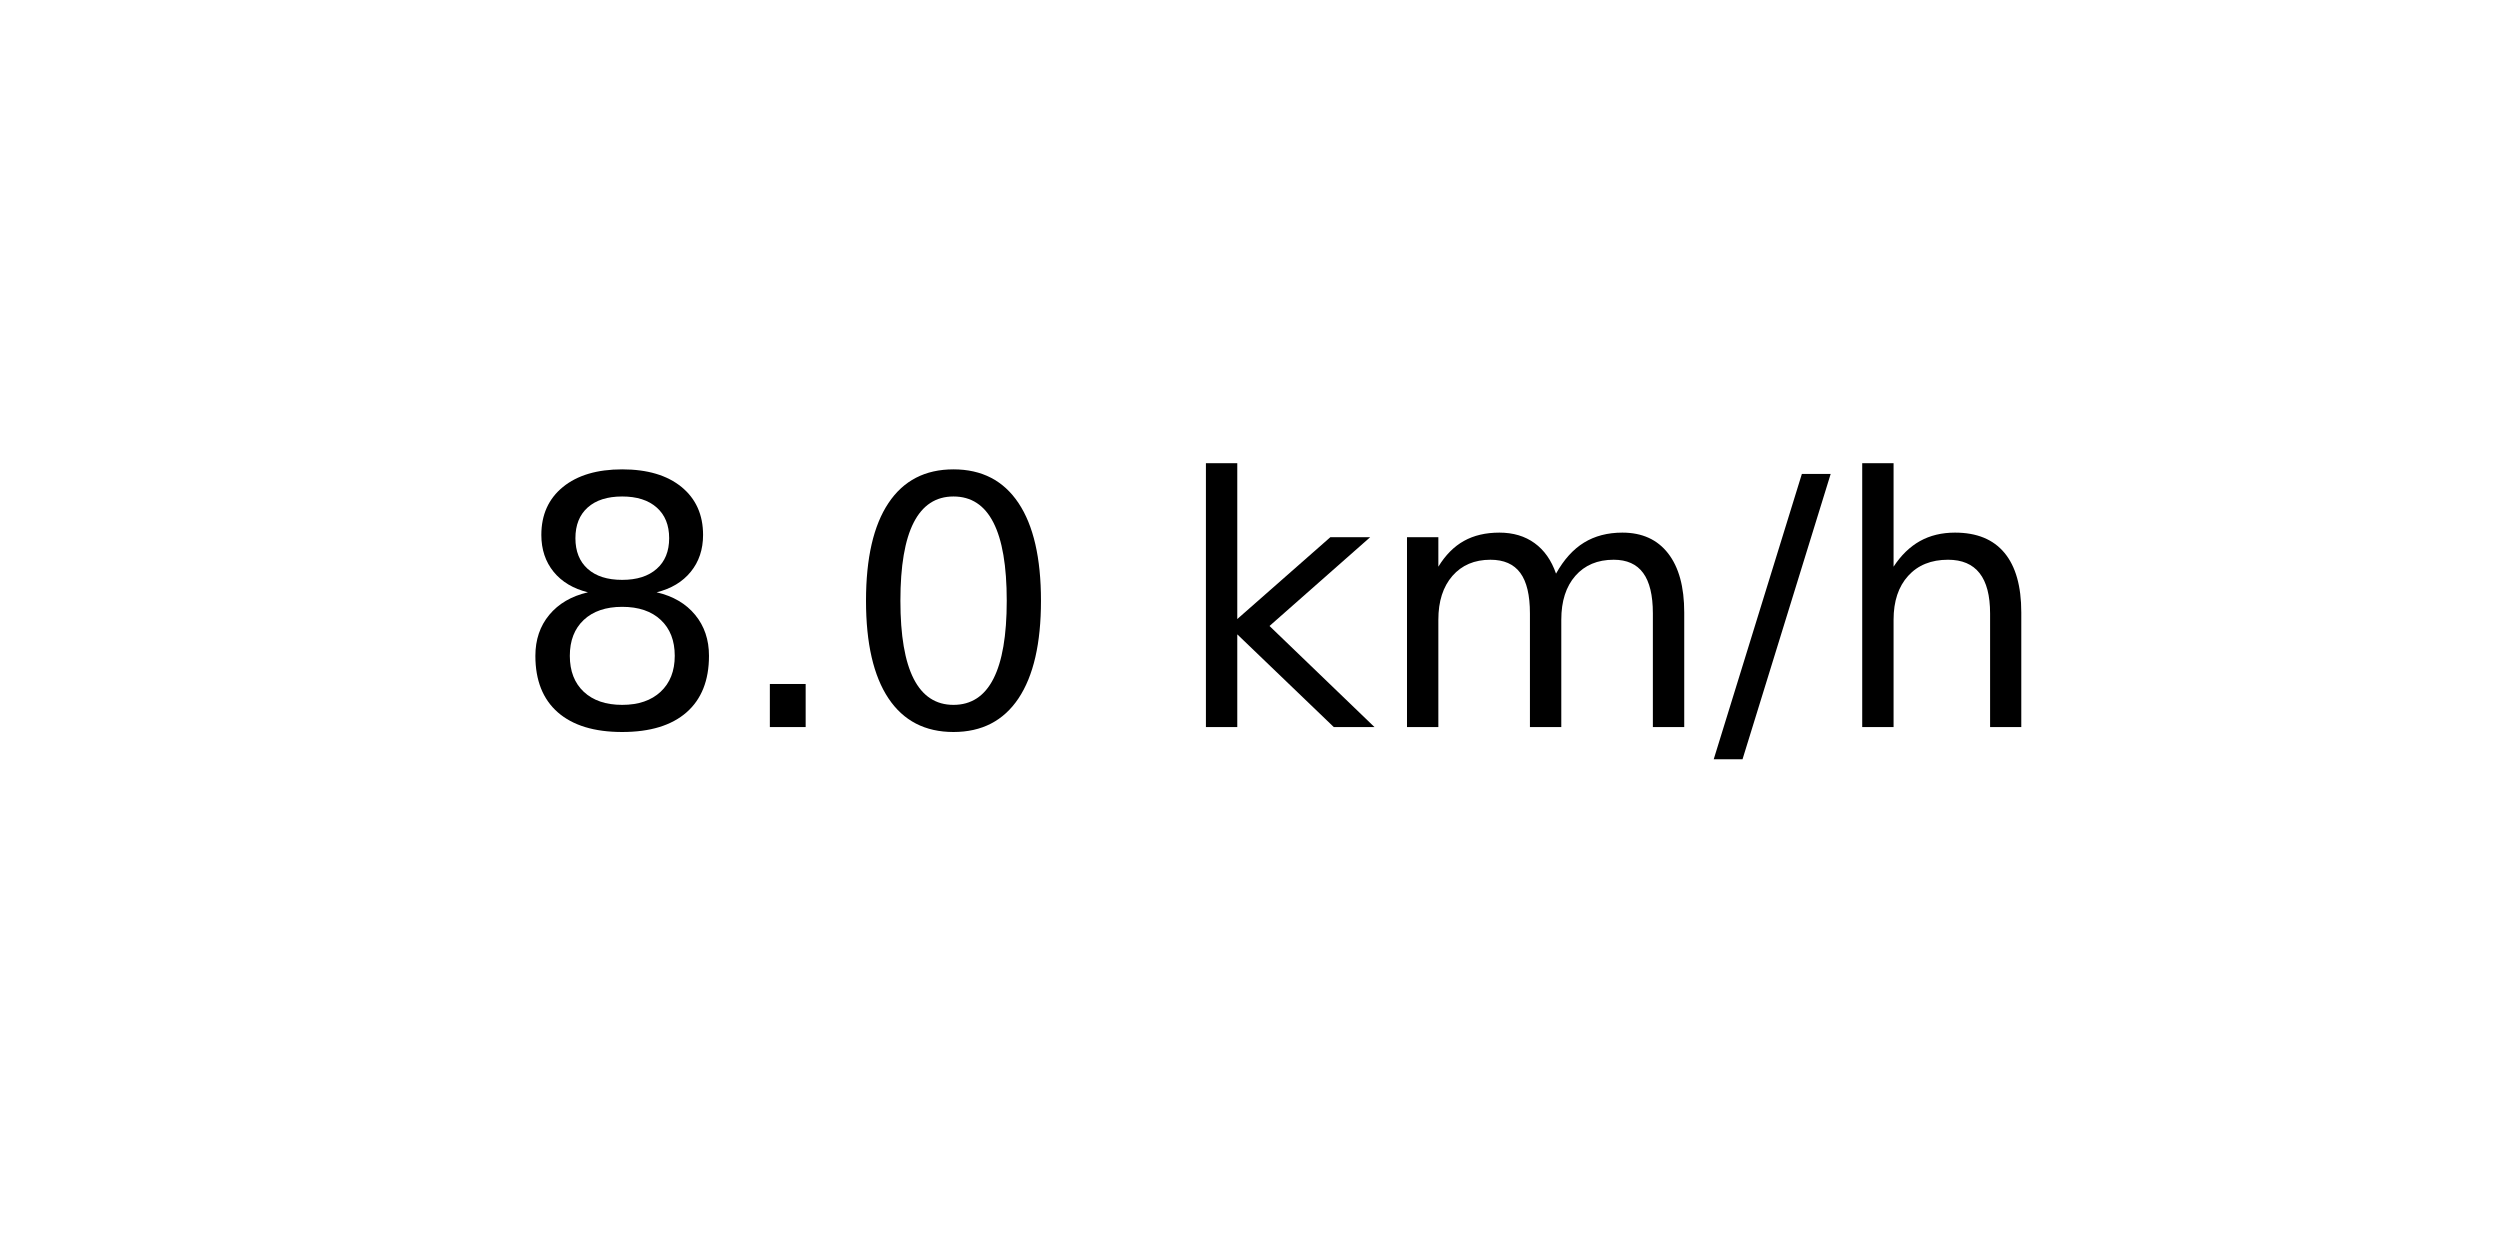
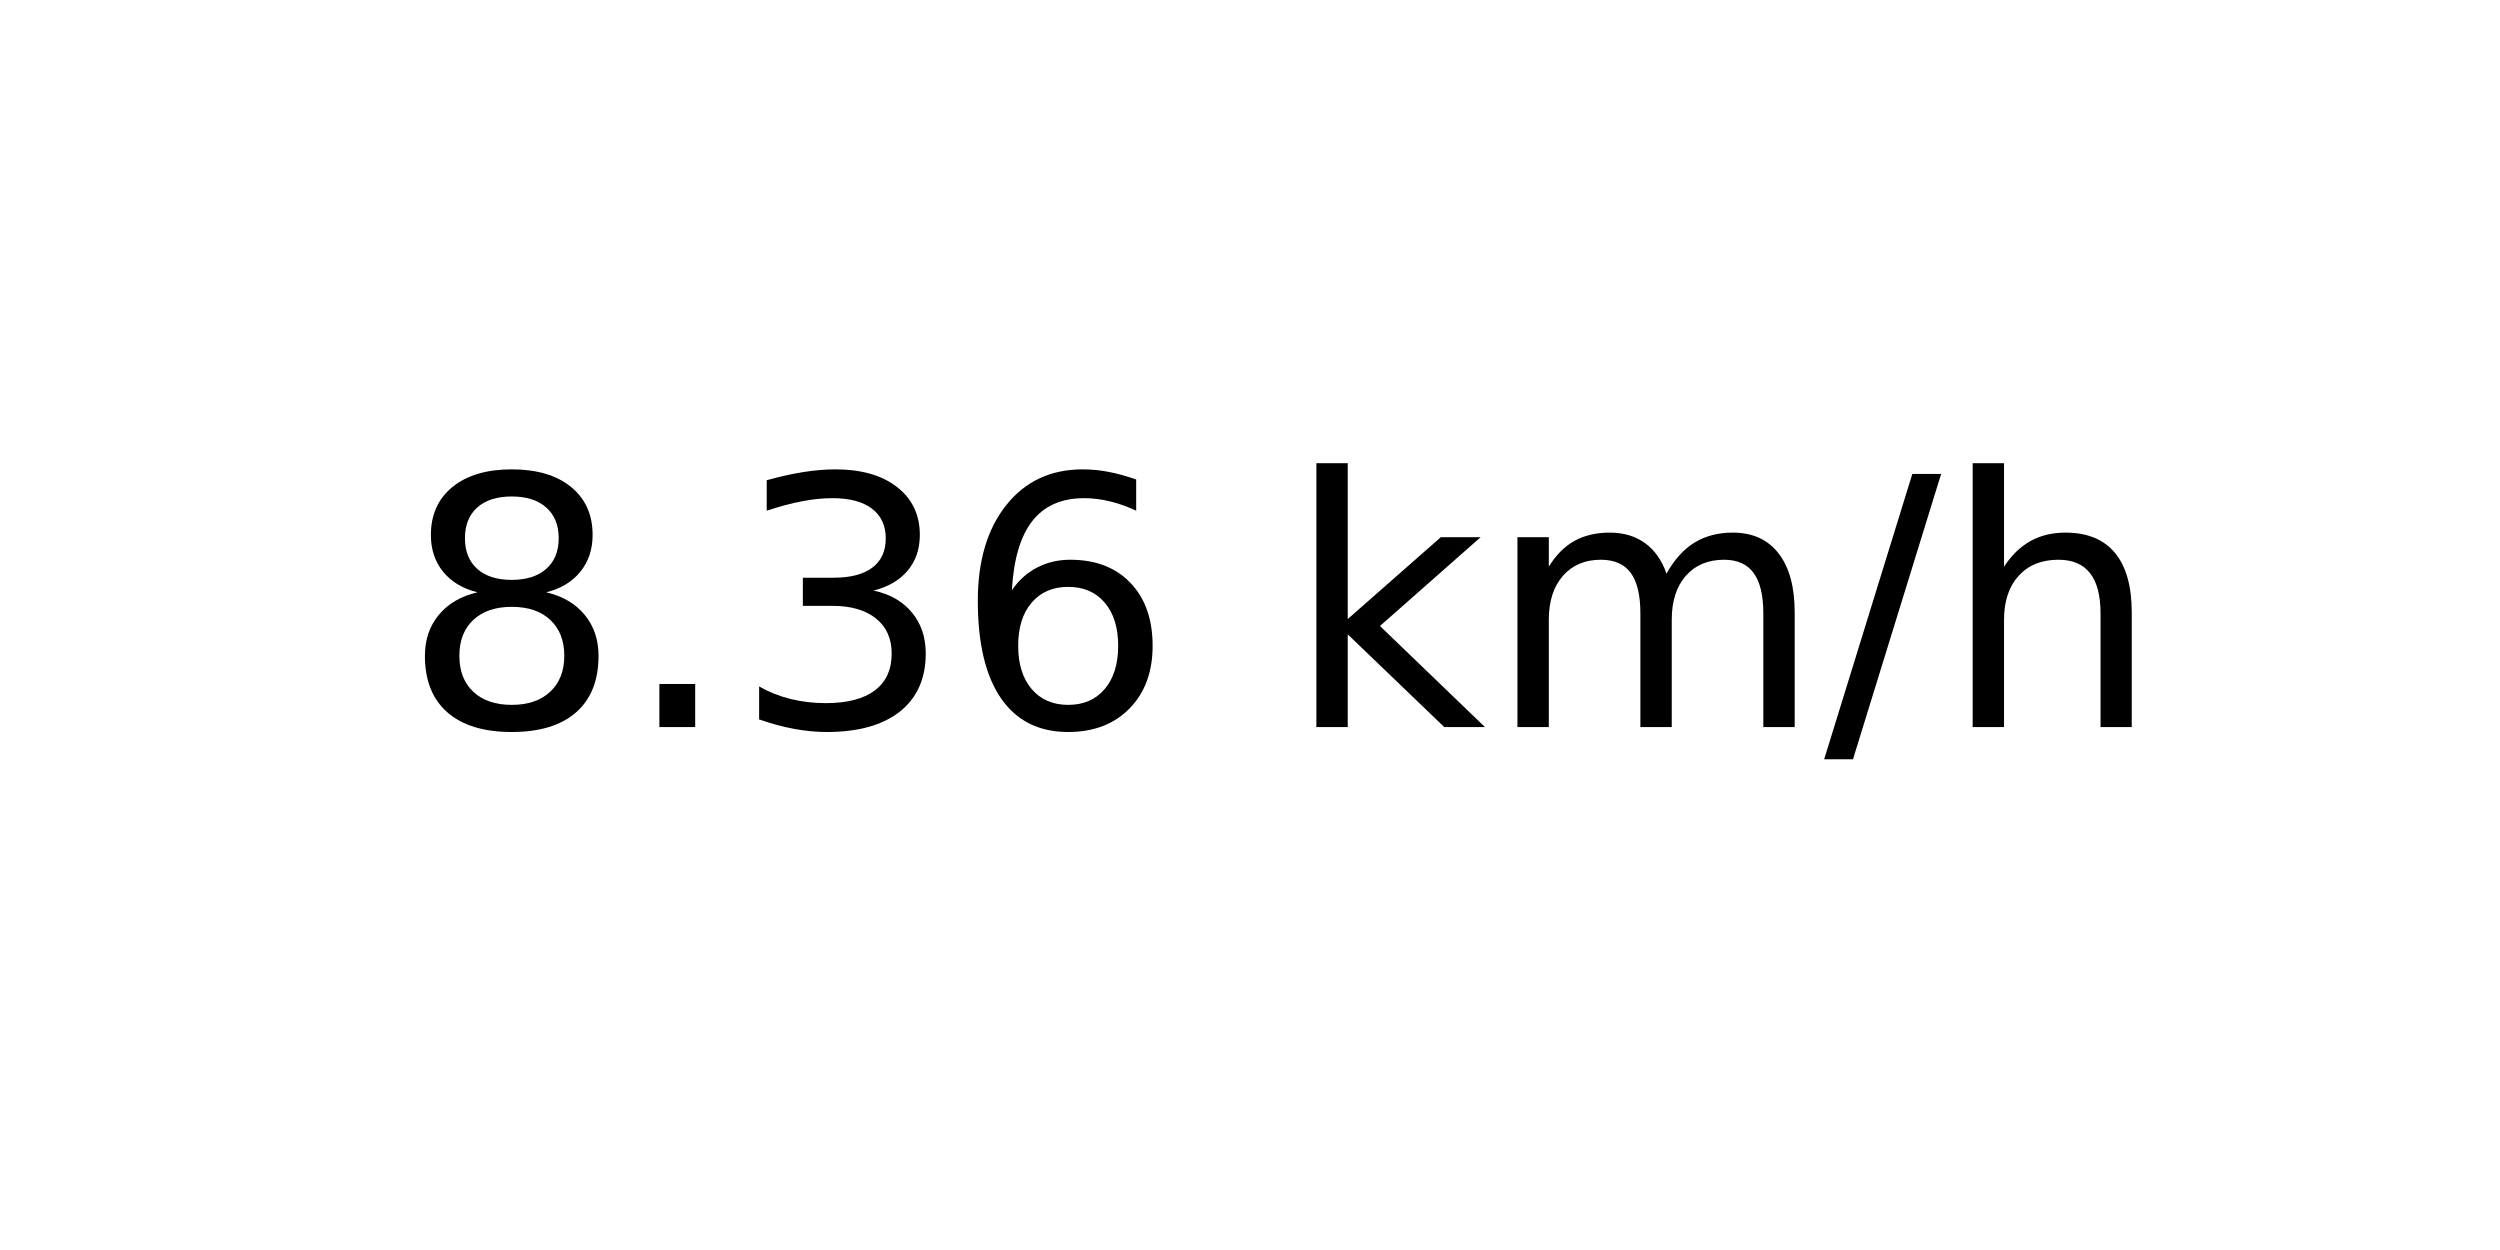
<svg xmlns="http://www.w3.org/2000/svg" xmlns:xlink="http://www.w3.org/1999/xlink" width="72pt" height="36pt" viewBox="0 0 72 36" version="1.1">
  <defs>
    <style type="text/css">*{stroke-linejoin: round; stroke-linecap: butt}</style>
  </defs>
  <g id="figure_1">
    <g id="axes_1">
      <g id="text_1">
-         <g transform="translate(14.74062 20.93937) scale(0.1 -0.1)">
+         <g transform="translate(11.55937 20.93937) scale(0.1 -0.1)">
          <defs>
            <path id="DejaVuSans-38" d="M 2034 2216  Q 1584 2216 1326 1975  Q 1069 1734 1069 1313  Q 1069 891 1326 650  Q 1584 409 2034 409  Q 2484 409 2743 651  Q 3003 894 3003 1313  Q 3003 1734 2745 1975  Q 2488 2216 2034 2216  z M 1403 2484  Q 997 2584 770 2862  Q 544 3141 544 3541  Q 544 4100 942 4425  Q 1341 4750 2034 4750  Q 2731 4750 3128 4425  Q 3525 4100 3525 3541  Q 3525 3141 3298 2862  Q 3072 2584 2669 2484  Q 3125 2378 3379 2068  Q 3634 1759 3634 1313  Q 3634 634 3220 271  Q 2806 -91 2034 -91  Q 1263 -91 848 271  Q 434 634 434 1313  Q 434 1759 690 2068  Q 947 2378 1403 2484  z M 1172 3481  Q 1172 3119 1398 2916  Q 1625 2713 2034 2713  Q 2441 2713 2670 2916  Q 2900 3119 2900 3481  Q 2900 3844 2670 4047  Q 2441 4250 2034 4250  Q 1625 4250 1398 4047  Q 1172 3844 1172 3481  z " transform="scale(0.015625)" />
            <path id="DejaVuSans-2e" d="M 684 794  L 1344 794  L 1344 0  L 684 0  L 684 794  z " transform="scale(0.015625)" />
-             <path id="DejaVuSans-30" d="M 2034 4250  Q 1547 4250 1301 3770  Q 1056 3291 1056 2328  Q 1056 1369 1301 889  Q 1547 409 2034 409  Q 2525 409 2770 889  Q 3016 1369 3016 2328  Q 3016 3291 2770 3770  Q 2525 4250 2034 4250  z M 2034 4750  Q 2819 4750 3233 4129  Q 3647 3509 3647 2328  Q 3647 1150 3233 529  Q 2819 -91 2034 -91  Q 1250 -91 836 529  Q 422 1150 422 2328  Q 422 3509 836 4129  Q 1250 4750 2034 4750  z " transform="scale(0.015625)" />
+             <path id="DejaVuSans-33" d="M 2597 2516  Q 3050 2419 3304 2112  Q 3559 1806 3559 1356  Q 3559 666 3084 287  Q 2609 -91 1734 -91  Q 1441 -91 1130 -33  Q 819 25 488 141  L 488 750  Q 750 597 1062 519  Q 1375 441 1716 441  Q 2309 441 2620 675  Q 2931 909 2931 1356  Q 2931 1769 2642 2001  Q 2353 2234 1838 2234  L 1294 2234  L 1294 2753  L 1863 2753  Q 2328 2753 2575 2939  Q 2822 3125 2822 3475  Q 2822 3834 2567 4026  Q 2313 4219 1838 4219  Q 1578 4219 1281 4162  Q 984 4106 628 3988  L 628 4550  Q 988 4650 1302 4700  Q 1616 4750 1894 4750  Q 2613 4750 3031 4423  Q 3450 4097 3450 3541  Q 3450 3153 3228 2886  Q 3006 2619 2597 2516  z " transform="scale(0.015625)" />
+             <path id="DejaVuSans-36" d="M 2113 2584  Q 1688 2584 1439 2293  Q 1191 2003 1191 1497  Q 1191 994 1439 701  Q 1688 409 2113 409  Q 2538 409 2786 701  Q 3034 994 3034 1497  Q 3034 2003 2786 2293  Q 2538 2584 2113 2584  z M 3366 4563  L 3366 3988  Q 3128 4100 2886 4159  Q 2644 4219 2406 4219  Q 1781 4219 1451 3797  Q 1122 3375 1075 2522  Q 1259 2794 1537 2939  Q 1816 3084 2150 3084  Q 2853 3084 3261 2657  Q 3669 2231 3669 1497  Q 3669 778 3244 343  Q 2819 -91 2113 -91  Q 1303 -91 875 529  Q 447 1150 447 2328  Q 447 3434 972 4092  Q 1497 4750 2381 4750  Q 2619 4750 2861 4703  Q 3103 4656 3366 4563  z " transform="scale(0.015625)" />
            <path id="DejaVuSans-20" transform="scale(0.015625)" />
            <path id="DejaVuSans-6b" d="M 581 4863  L 1159 4863  L 1159 1991  L 2875 3500  L 3609 3500  L 1753 1863  L 3688 0  L 2938 0  L 1159 1709  L 1159 0  L 581 0  L 581 4863  z " transform="scale(0.015625)" />
            <path id="DejaVuSans-6d" d="M 3328 2828  Q 3544 3216 3844 3400  Q 4144 3584 4550 3584  Q 5097 3584 5394 3201  Q 5691 2819 5691 2113  L 5691 0  L 5113 0  L 5113 2094  Q 5113 2597 4934 2840  Q 4756 3084 4391 3084  Q 3944 3084 3684 2787  Q 3425 2491 3425 1978  L 3425 0  L 2847 0  L 2847 2094  Q 2847 2600 2669 2842  Q 2491 3084 2119 3084  Q 1678 3084 1418 2786  Q 1159 2488 1159 1978  L 1159 0  L 581 0  L 581 3500  L 1159 3500  L 1159 2956  Q 1356 3278 1631 3431  Q 1906 3584 2284 3584  Q 2666 3584 2933 3390  Q 3200 3197 3328 2828  z " transform="scale(0.015625)" />
            <path id="DejaVuSans-2f" d="M 1625 4666  L 2156 4666  L 531 -594  L 0 -594  L 1625 4666  z " transform="scale(0.015625)" />
            <path id="DejaVuSans-68" d="M 3513 2113  L 3513 0  L 2938 0  L 2938 2094  Q 2938 2591 2744 2837  Q 2550 3084 2163 3084  Q 1697 3084 1428 2787  Q 1159 2491 1159 1978  L 1159 0  L 581 0  L 581 4863  L 1159 4863  L 1159 2956  Q 1366 3272 1645 3428  Q 1925 3584 2291 3584  Q 2894 3584 3203 3211  Q 3513 2838 3513 2113  z " transform="scale(0.015625)" />
          </defs>
          <use xlink:href="#DejaVuSans-38" />
          <use xlink:href="#DejaVuSans-2e" x="63.623" />
-           <use xlink:href="#DejaVuSans-30" x="95.41" />
-           <use xlink:href="#DejaVuSans-20" x="159.033" />
-           <use xlink:href="#DejaVuSans-6b" x="190.82" />
-           <use xlink:href="#DejaVuSans-6d" x="248.73" />
-           <use xlink:href="#DejaVuSans-2f" x="346.143" />
-           <use xlink:href="#DejaVuSans-68" x="379.834" />
+           <use xlink:href="#DejaVuSans-33" x="95.41" />
+           <use xlink:href="#DejaVuSans-36" x="159.033" />
+           <use xlink:href="#DejaVuSans-20" x="222.656" />
+           <use xlink:href="#DejaVuSans-6b" x="254.443" />
+           <use xlink:href="#DejaVuSans-6d" x="312.354" />
+           <use xlink:href="#DejaVuSans-2f" x="409.766" />
+           <use xlink:href="#DejaVuSans-68" x="443.457" />
        </g>
      </g>
    </g>
  </g>
</svg>
